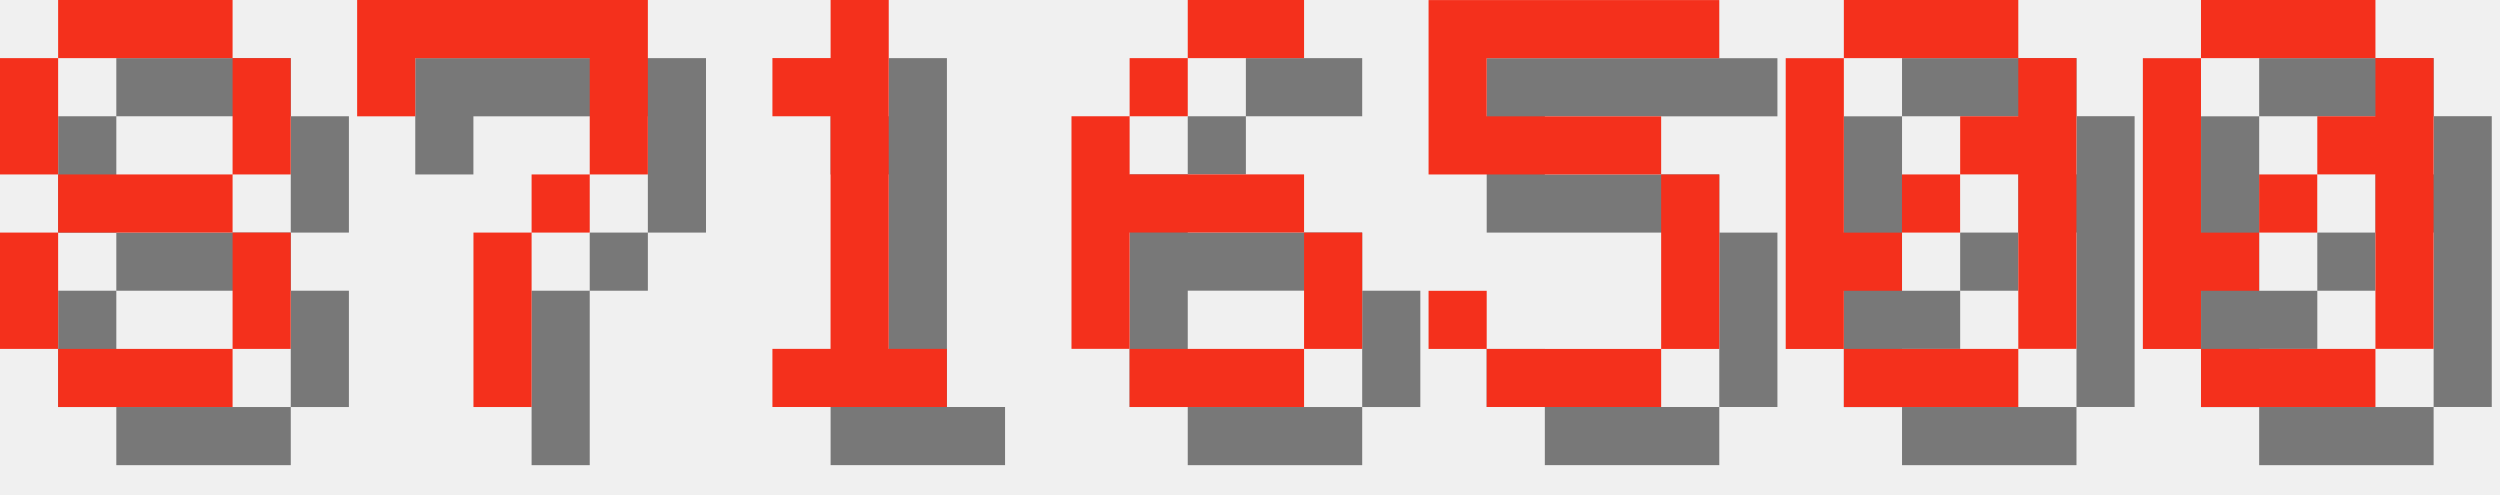
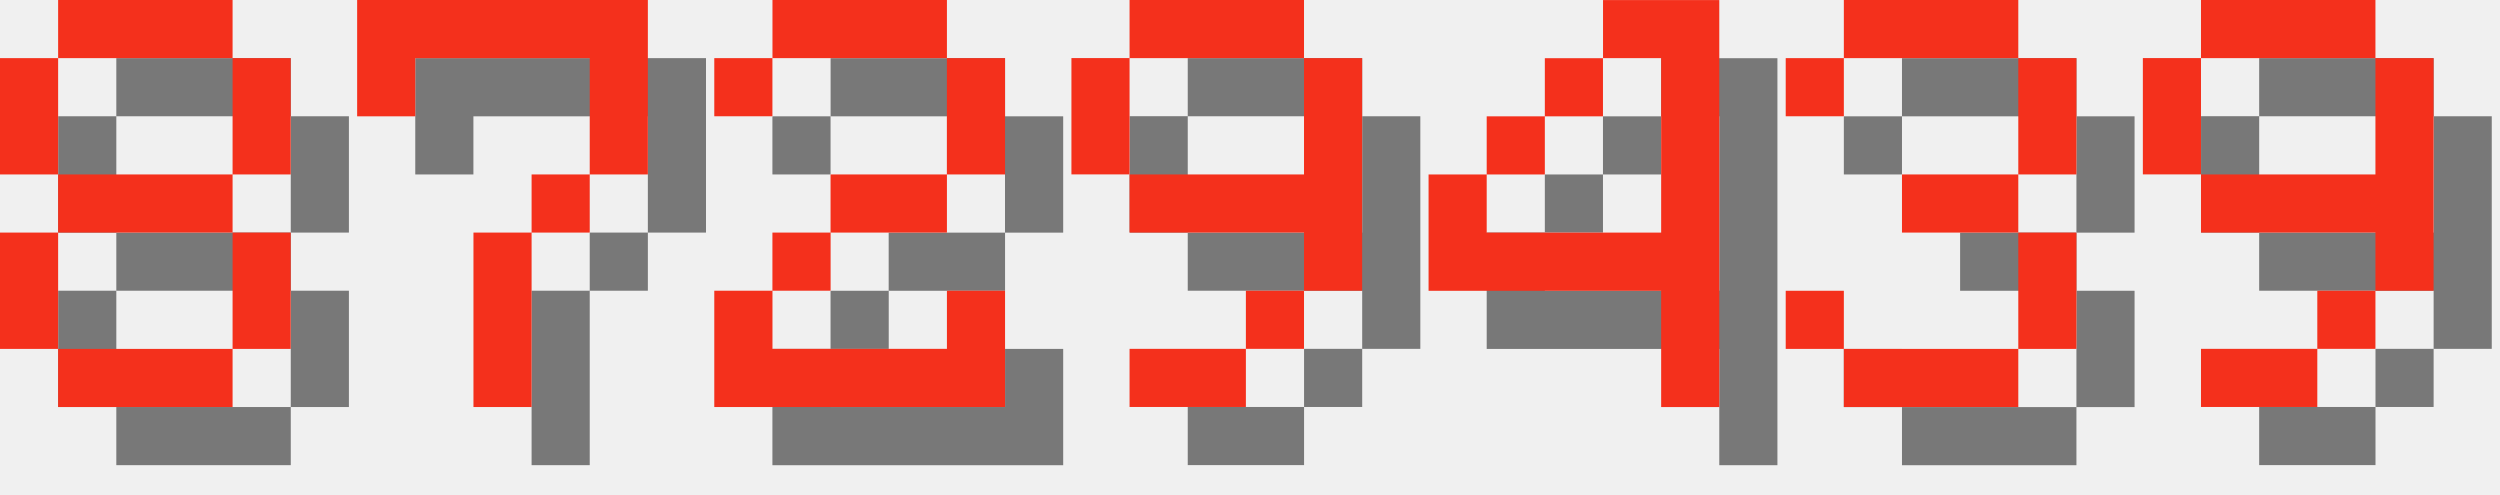
<svg xmlns="http://www.w3.org/2000/svg" version="1.1" width="182.0" height="36">
  <style>
        .text-foreground {
            fill: #F4301C;
        }
        .text-shadow {
            fill: #000000;
            fill-opacity: 0.5;
        }
    </style>
  <g class="digit" id="digit_8" transform="translate(0.0, 0), scale(4)">
    <path id="digit_8_shadow" class="text-shadow" d="m2.117 1.058v1.058h3.175v-1.058h-3.175zm3.175 1.058v2.117h1.058v-2.117h-1.058zm0 2.117h-3.175v1.058h3.175v-1.058zm0 1.058v2.117h1.058v-2.117h-1.058zm0 2.117h-3.175v1.058h3.175v-1.058zm-3.175 0v-2.117h-1.058v2.117h1.058zm0-3.175v-2.117h-1.058v2.117h1.058z" fill-opacity=".5" style="paint-order:stroke fill markers" />
    <path id="digit_8_fg" class="text-foreground" d="m1.058 0v1.058h3.175v-1.058h-3.175zm3.175 1.058v2.117h1.058v-2.117h-1.058zm0 2.117h-3.175v1.058h3.175v-1.058zm0 1.058v2.117h1.058v-2.117h-1.058zm0 2.117h-3.175v1.058h3.175v-1.058zm-3.175 0v-2.117h-1.058v2.117h1.058zm0-3.175v-2.117h-1.058v2.117h1.058z" fill="#fff" style="paint-order:stroke fill markers" />
  </g>
  <g class="digit" id="digit_7" transform="translate(26.0, 0), scale(4)">
    <path id="digit_7_shadow" class="text-shadow" d="m1.058 1.058 2e-6 2.117h1.058v-1.058h3.175v1.058l2e-7 1.058h-1.058v1.058h-1.058l4e-7 3.175 1.058 1e-7v-3.175h1.058v-1.058h1.058l5e-7 -1.058v-2.117z" fill-opacity=".5" style="paint-order:stroke fill markers" />
    <path id="digit_7_fg" class="text-foreground" d="m0 0 2e-6 2.117h1.058v-1.058h3.175v1.058l2e-7 1.058h-1.058v1.058h-1.058l4e-7 3.175 1.058 1e-7v-3.175h1.058v-1.058h1.058l5e-7 -1.058v-2.117z" fill="#fff" style="paint-order:stroke fill markers" />
  </g>
-   <g class="digit" id="digit_1" transform="translate(52.0, 0), scale(4)">
-     <path id="digit_1_shadow" class="text-shadow" d="m2.117 2.117v1.058h1.058v4.233h-1.058v1.058h3.175v-1.058h-1.058v-6.35h-1.058v1.058h-1.058z" fill-opacity=".5" style="paint-order:stroke fill markers" />
-     <path id="digit_1_fg" class="text-foreground" d="m1.058 1.058v1.058h1.058v4.233h-1.058v1.058h3.175v-1.058h-1.058v-6.35h-1.058v1.058h-1.058z" fill="#fff" style="paint-order:stroke fill markers" />
+   <g class="digit" id="digit_2" transform="translate(52.0, 0), scale(4)">
+     <path id="digit_2_shadow" class="text-shadow" d="m1.058 2.117v1.058h1.058v-1.058h3.175v2.117h-2.117v1.058h-1.058v1.058h-1.058v2.117h5.292v-2.117h-1.058v1.058h-3.175v-1.058h1.058v-1.058h2.117v-1.058h1.058v-2.117h-1.058v-1.058h-3.175v1.058h-1.058z" fill-opacity=".5" style="paint-order:stroke fill markers" />
+     <path id="digit_2_fg" class="text-foreground" d="m0 1.058v1.058h1.058v-1.058h3.175v2.117h-2.117v1.058h-1.058v1.058h-1.058v2.117h5.292v-2.117h-1.058v1.058h-3.175v-1.058h1.058v-1.058h2.117v-1.058h1.058v-2.117h-1.058v-1.058h-3.175v1.058h-1.058z" fill="#fff" style="paint-order:stroke fill markers" />
  </g>
-   <g class="digit" id="digit_6" transform="translate(78.0, 0), scale(4)">
-     <path id="digit_6_shadow" class="text-shadow" d="m3.175 1.058v1.058h2.117v-1.058h-2.117zm0 1.058h-1.058v1.058h1.058v-1.058zm-1.058 1.058h-1.058v4.233h1.058v-2.117h3.175v-1.058h-3.175v-1.058zm3.175 2.117v2.117h1.058v-2.117h-1.058zm0 2.117h-3.175v1.058h3.175v-1.058z" fill-opacity=".5" style="paint-order:stroke fill markers" />
-     <path id="digit_6_fg" class="text-foreground" d="m2.117 0v1.058h2.117v-1.058h-2.117zm0 1.058h-1.058v1.058h1.058v-1.058zm-1.058 1.058h-1.058v4.233h1.058v-2.117h3.175v-1.058h-3.175v-1.058zm3.175 2.117v2.117h1.058v-2.117h-1.058zm0 2.117h-3.175v1.058h3.175v-1.058z" fill="#fff" style="paint-order:stroke fill markers" />
+   <g class="digit" id="digit_9" transform="translate(78.0, 0), scale(4)">
+     <path id="digit_9_shadow" class="text-shadow" d="m2.117 1.058v1.058h3.175v-1.058h-3.175zm3.175 1.058v2.117h-3.175v1.058h3.175v1.058h1.058v-4.233h-1.058zm0 4.233h-1.058v1.058h1.058v-1.058zm-1.058 1.058h-2.117v1.058h2.117v-1.058zm-2.117-3.175v-2.117h-1.058v2.117h1.058z" fill-opacity=".5" style="paint-order:stroke fill markers" />
+     <path id="digit_9_fg" class="text-foreground" d="m1.058 0v1.058h3.175v-1.058h-3.175zm3.175 1.058v2.117h-3.175v1.058h3.175v1.058h1.058v-4.233h-1.058zm0 4.233h-1.058v1.058h1.058v-1.058zm-1.058 1.058h-2.117v1.058h2.117v-1.058zm-2.117-3.175v-2.117h-1.058v2.117h1.058z" fill="#fff" style="paint-order:stroke fill markers" />
  </g>
-   <g class="digit" id="digit_5" transform="translate(104.0, 0), scale(4)">
-     <path id="digit_5_shadow" class="text-shadow" d="m1.058 1.058v3.175h4.233v3.175h-3.175v-1.058h-1.058v1.058h1.058v1.058h3.175v-1.058h1.058v-3.175h-1.058v-1.058h-3.175v-1.058h4.233v-1.058h-5.292z" fill-opacity=".5" style="paint-order:stroke fill markers" />
-     <path id="digit_5_fg" class="text-foreground" d="m0 0v3.175h4.233v3.175h-3.175v-1.058h-1.058v1.058h1.058v1.058h3.175v-1.058h1.058v-3.175h-1.058v-1.058h-3.175v-1.058h4.233v-1.058h-5.292z" fill="#fff" style="paint-order:stroke fill markers" />
+   <g class="digit" id="digit_4" transform="translate(104.0, 0), scale(4)">
+     <path id="digit_4_shadow" class="text-shadow" d="m4.233 1.058v1.058h1.058v3.175h-3.175v-1.058h-1.058v2.117h4.233v2.117h1.058v-7.408h-2.117zm-2.117 3.175h1.058v-1.058h-1.058v1.058zm1.058-1.058h1.058v-1.058h-1.058v1.058z" fill-opacity=".5" style="paint-order:stroke fill markers" />
+     <path id="digit_4_fg" class="text-foreground" d="m3.175 0v1.058h1.058v3.175h-3.175v-1.058h-1.058v2.117h4.233v2.117h1.058v-7.408h-2.117zm-2.117 3.175h1.058v-1.058h-1.058v1.058zm1.058-1.058h1.058v-1.058h-1.058v1.058z" fill="#fff" style="paint-order:stroke fill markers" />
  </g>
-   <g class="digit" id="digit_0" transform="translate(130.0, 0), scale(4)">
-     <path id="digit_0_shadow" class="text-shadow" d="m2.117 1.058v1.058h3.175v-1.058h-3.175zm3.175 1.058v1.058h-1.058v1.058h1.058v3.175h1.058v-5.292h-1.058zm0 5.292h-3.175v1.058h3.175v-1.058zm-3.175 0v-1.058h1.058v-1.058h-1.058v-3.175h-1.058v5.292h1.058zm1.058-2.117h1.058v-1.058h-1.058v1.058z" fill-opacity=".5" style="paint-order:stroke fill markers" />
-     <path id="digit_0_fg" class="text-foreground" d="m1.058 0v1.058h3.175v-1.058h-3.175zm3.175 1.058v1.058h-1.058v1.058h1.058v3.175h1.058v-5.292h-1.058zm0 5.292h-3.175v1.058h3.175v-1.058zm-3.175 0v-1.058h1.058v-1.058h-1.058v-3.175h-1.058v5.292h1.058zm1.058-2.117h1.058v-1.058h-1.058v1.058z" fill="#fff" style="paint-order:stroke fill markers" />
+   <g class="digit" id="digit_3" transform="translate(130.0, 0), scale(4)">
+     <path id="digit_3_shadow" class="text-shadow" d="m1.058 2.117v1.058h1.058v-1.058h3.175v2.117h-2.117v1.058h2.117v2.117h-3.175v-1.058h-1.058v1.058h1.058v1.058h3.175v-1.058h1.058v-2.117h-1.058v-1.058h1.058v-2.117h-1.058v-1.058h-3.175v1.058h-1.058z" fill-opacity=".5" style="paint-order:stroke fill markers" />
+     <path id="digit_3_fg" class="text-foreground" d="m0 1.058v1.058h1.058v-1.058h3.175v2.117h-2.117v1.058h2.117v2.117h-3.175v-1.058h-1.058v1.058h1.058v1.058h3.175v-1.058h1.058v-2.117h-1.058v-1.058h1.058v-2.117h-1.058v-1.058h-3.175v1.058h-1.058z" fill="#fff" style="paint-order:stroke fill markers" />
  </g>
-   <g class="digit" id="digit_0" transform="translate(156.0, 0), scale(4)">
-     <path id="digit_0_shadow" class="text-shadow" d="m2.117 1.058v1.058h3.175v-1.058h-3.175zm3.175 1.058v1.058h-1.058v1.058h1.058v3.175h1.058v-5.292h-1.058zm0 5.292h-3.175v1.058h3.175v-1.058zm-3.175 0v-1.058h1.058v-1.058h-1.058v-3.175h-1.058v5.292h1.058zm1.058-2.117h1.058v-1.058h-1.058v1.058z" fill-opacity=".5" style="paint-order:stroke fill markers" />
-     <path id="digit_0_fg" class="text-foreground" d="m1.058 0v1.058h3.175v-1.058h-3.175zm3.175 1.058v1.058h-1.058v1.058h1.058v3.175h1.058v-5.292h-1.058zm0 5.292h-3.175v1.058h3.175v-1.058zm-3.175 0v-1.058h1.058v-1.058h-1.058v-3.175h-1.058v5.292h1.058zm1.058-2.117h1.058v-1.058h-1.058v1.058z" fill="#fff" style="paint-order:stroke fill markers" />
+   <g class="digit" id="digit_9" transform="translate(156.0, 0), scale(4)">
+     <path id="digit_9_shadow" class="text-shadow" d="m2.117 1.058v1.058h3.175v-1.058h-3.175zm3.175 1.058v2.117h-3.175v1.058h3.175v1.058h1.058v-4.233h-1.058zm0 4.233h-1.058v1.058h1.058v-1.058zm-1.058 1.058h-2.117v1.058h2.117v-1.058zm-2.117-3.175v-2.117h-1.058v2.117h1.058z" fill-opacity=".5" style="paint-order:stroke fill markers" />
+     <path id="digit_9_fg" class="text-foreground" d="m1.058 0v1.058h3.175v-1.058h-3.175zm3.175 1.058v2.117h-3.175v1.058h3.175v1.058h1.058v-4.233h-1.058zm0 4.233h-1.058v1.058h1.058v-1.058zm-1.058 1.058h-2.117v1.058h2.117v-1.058zm-2.117-3.175v-2.117h-1.058v2.117h1.058z" fill="#fff" style="paint-order:stroke fill markers" />
  </g>
</svg>
